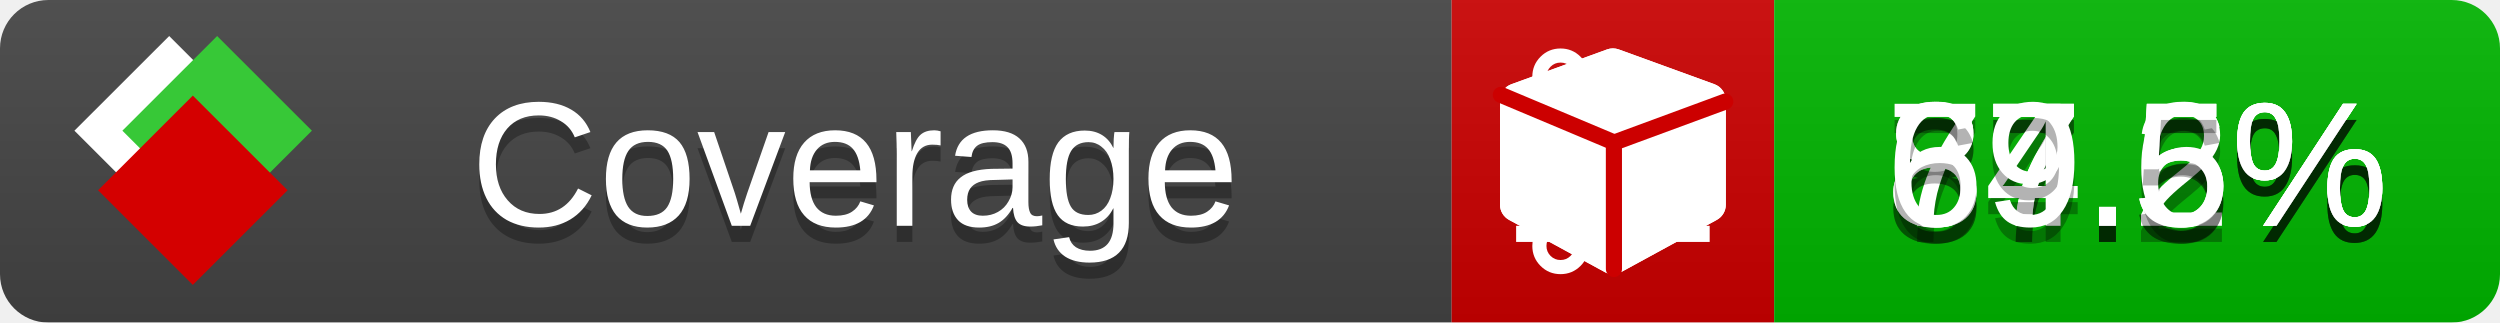
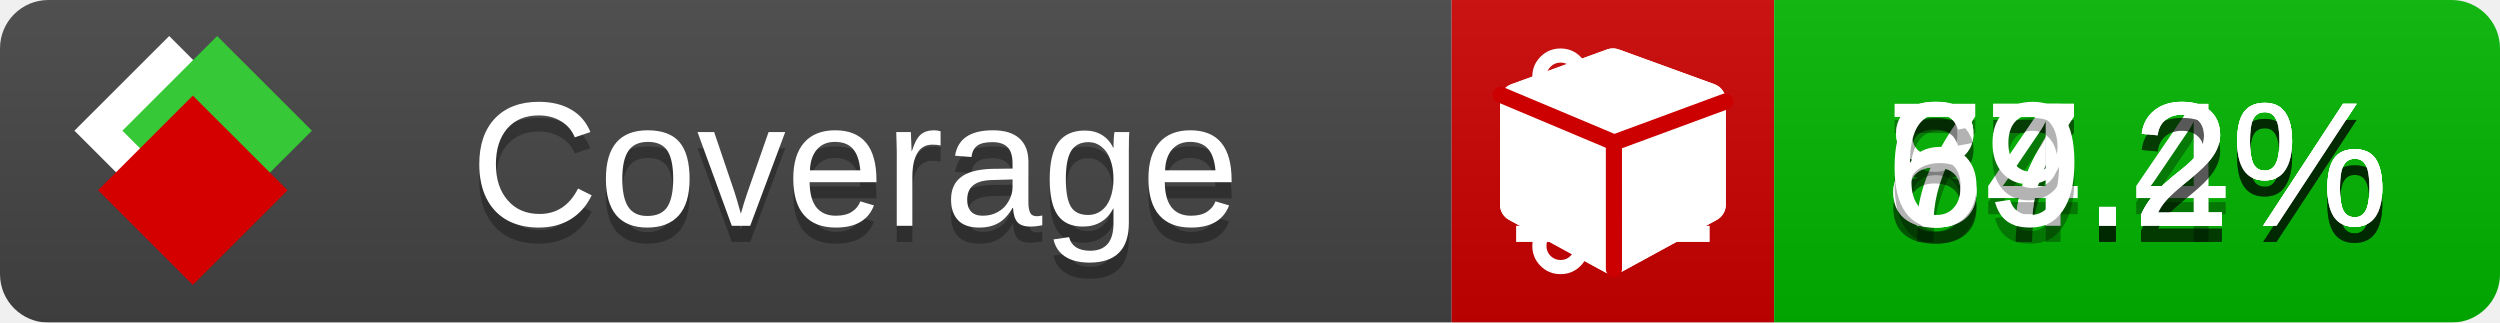
<svg xmlns="http://www.w3.org/2000/svg" xmlns:xlink="http://www.w3.org/1999/xlink" width="155" height="20">
  <style type="text/css">
          
            @keyframes fade1 {
                0% { visibility: visible; opacity: 1; }
               23% { visibility: visible; opacity: 1; }
               25% { visibility: hidden; opacity: 0; }
               48% { visibility: hidden; opacity: 0; }
               50% { visibility: hidden; opacity: 0; }
               73% { visibility: hidden; opacity: 0; }
               75% { visibility: hidden; opacity: 0; }
               98% { visibility: hidden; opacity: 0; }
              100% { visibility: visible; opacity: 1; }
            }
            @keyframes fade2 {
                0% { visibility: hidden; opacity: 0; }
               23% { visibility: hidden; opacity: 0; }
               25% { visibility: visible; opacity: 1; }
               48% { visibility: visible; opacity: 1; }
               50% { visibility: hidden; opacity: 0; }
               73% { visibility: hidden; opacity: 0; }
               75% { visibility: hidden; opacity: 0; }
               98% { visibility: hidden; opacity: 0; }
              100% { visibility: hidden; opacity: 0; }
            }
            @keyframes fade3 {
                0% { visibility: hidden; opacity: 0; }
               23% { visibility: hidden; opacity: 0; }
               25% { visibility: hidden; opacity: 0; }
               48% { visibility: hidden; opacity: 0; }
               50% { visibility: visible; opacity: 1; }
               73% { visibility: visible; opacity: 1; }
               75% { visibility: hidden; opacity: 0; }
               98% { visibility: hidden; opacity: 0; }
              100% { visibility: hidden; opacity: 0; }
            }
            @keyframes fade4 {
                0% { visibility: hidden; opacity: 0; }
               23% { visibility: hidden; opacity: 0; }
               25% { visibility: hidden; opacity: 0; }
               48% { visibility: hidden; opacity: 0; }
               50% { visibility: hidden; opacity: 0; }
               73% { visibility: hidden; opacity: 0; }
               75% { visibility: visible; opacity: 1; }
               98% { visibility: visible; opacity: 1; }
              100% { visibility: hidden; opacity: 0; }
            }
            .linecoverage {
                animation-duration: 15s;
                animation-name: fade1;
                animation-iteration-count: infinite;
            }
            .branchcoverage {
                animation-duration: 15s;
                animation-name: fade2;
                animation-iteration-count: infinite;
            }
            .methodcoverage {
                animation-duration: 15s;
                animation-name: fade3;
                animation-iteration-count: infinite;
            }
            .fullmethodcoverage {
                animation-duration: 15s;
                animation-name: fade4;
                animation-iteration-count: infinite;
            }
          
    </style>
  <defs>
    <linearGradient id="gradient" x2="0" y2="100%">
      <stop offset="0" stop-color="#bbb" stop-opacity=".1" />
      <stop offset="1" stop-opacity=".1" />
    </linearGradient>
    <linearGradient id="c">
      <stop offset="0" stop-color="#d40000" />
      <stop offset="1" stop-color="#ff2a2a" />
    </linearGradient>
    <linearGradient id="a">
      <stop offset="0" stop-color="#e0e0de" />
      <stop offset="1" stop-color="#fff" />
    </linearGradient>
    <linearGradient id="b">
      <stop offset="0" stop-color="#37c837" />
      <stop offset="1" stop-color="#217821" />
    </linearGradient>
    <linearGradient xlink:href="#a" id="e" x1="106.44" x2="69.96" y1="-11.96" y2="-46.84" gradientTransform="matrix(-.8426 -.00045 -.00045 -.8426 -94.27 -75.82)" gradientUnits="userSpaceOnUse" />
    <linearGradient xlink:href="#b" id="f" x1="56.19" x2="77.97" y1="-23.45" y2="10.62" gradientTransform="matrix(.8426 .00045 .00045 .8426 94.27 75.82)" gradientUnits="userSpaceOnUse" />
    <linearGradient xlink:href="#c" id="g" x1="79.98" x2="132.9" y1="10.79" y2="10.79" gradientTransform="matrix(.8426 .00045 .00045 .8426 94.27 75.82)" gradientUnits="userSpaceOnUse" />
    <mask id="mask">
      <rect width="155" height="20" rx="3" fill="#fff" />
    </mask>
    <g id="icon" transform="matrix(.04486 0 0 .04481 -.48 -.63)">
      <rect width="52.92" height="52.92" x="-109.72" y="-27.13" fill="url(#e)" transform="rotate(-135)" />
      <rect width="52.92" height="52.92" x="70.19" y="-39.18" fill="url(#f)" transform="rotate(45)" />
      <rect width="52.92" height="52.92" x="80.05" y="-15.74" fill="url(#g)" transform="rotate(45)" />
    </g>
  </defs>
  <g mask="url(#mask)">
    <rect x="0" y="0" width="90" height="20" fill="#444" />
    <rect x="90" y="0" width="20" height="20" fill="#c00" />
    <rect x="110" y="0" width="45" height="20" fill="#00B600" />
    <rect x="0" y="0" width="155" height="20" fill="url(#gradient)" />
  </g>
  <g>
    <path class="linecoverage" stroke="#fff" d="M94 6.5 h12 M94 10.5 h12 M94 14.5 h12" />
    <path class="branchcoverage" fill="#fff" d="m 97.628,15.247 q 0,-0.364 -0.255,-0.619 -0.255,-0.255 -0.619,-0.255 -0.364,0 -0.619,0.255 -0.255,0.255 -0.255,0.619 0,0.364 0.255,0.619 0.255,0.255 0.619,0.255 0.364,0 0.619,-0.255 0.255,-0.255 0.255,-0.619 z m 0,-10.493 q 0,-0.364 -0.255,-0.619 -0.255,-0.255 -0.619,-0.255 -0.364,0 -0.619,0.255 -0.255,0.255 -0.255,0.619 0,0.364 0.255,0.619 0.255,0.255 0.619,0.255 0.364,0 0.619,-0.255 0.255,-0.255 0.255,-0.619 z m 5.83,1.166 q 0,-0.364 -0.255,-0.619 -0.255,-0.255 -0.619,-0.255 -0.364,0 -0.619,0.255 -0.255,0.255 -0.255,0.619 0,0.364 0.255,0.619 0.255,0.255 0.619,0.255 0.364,0 0.619,-0.255 0.255,-0.255 0.255,-0.619 z m 0.874,0 q 0,0.474 -0.237,0.879 -0.237,0.405 -0.638,0.633 -0.018,2.614 -2.059,3.771 -0.619,0.346 -1.849,0.738 -1.166,0.364 -1.544,0.647 -0.378,0.282 -0.378,0.911 l 0,0.237 q 0.401,0.228 0.638,0.633 0.237,0.405 0.237,0.879 0,0.729 -0.51,1.239 -0.51,0.51 -1.239,0.51 -0.729,0 -1.239,-0.51 -0.51,-0.51 -0.51,-1.239 0,-0.474 0.237,-0.879 0.237,-0.405 0.638,-0.633 l 0,-7.469 q -0.401,-0.228 -0.638,-0.633 -0.237,-0.405 -0.237,-0.879 0,-0.729 0.51,-1.239 0.51,-0.51 1.239,-0.51 0.729,0 1.239,0.51 0.51,0.51 0.51,1.239 0,0.474 -0.237,0.879 -0.237,0.405 -0.638,0.633 l 0,4.527 q 0.492,-0.237 1.403,-0.519 0.501,-0.155 0.797,-0.269 0.296,-0.114 0.642,-0.282 0.346,-0.169 0.537,-0.36 0.191,-0.191 0.369,-0.465 0.178,-0.273 0.255,-0.633 0.077,-0.36 0.077,-0.833 -0.401,-0.228 -0.638,-0.633 -0.237,-0.405 -0.237,-0.879 0,-0.729 0.51,-1.239 0.51,-0.51 1.239,-0.51 0.729,0 1.239,0.51 0.51,0.51 0.51,1.239 z" />
    <path class="methodcoverage" fill="#fff" d="m 100.538,15.629 5.385,-2.936 v -5.351 l -5.385,1.96 z M 100,8.351 105.873,6.214 100,4.077 94.127,6.214 Z m 7,-2.12 v 6.462 q 0,0.294 -0.151,0.547 -0.151,0.252 -0.412,0.395 l -5.923,3.231 q -0.236,0.135 -0.513,0.135 -0.278,0 -0.513,-0.135 l -5.923,-3.231 Q 93.303,13.492 93.151,13.239 93,12.987 93,12.692 v -6.462 q 0,-0.337 0.194,-0.614 0.194,-0.278 0.513,-0.395 l 5.923,-2.154 q 0.185,-0.067 0.37,-0.067 0.185,0 0.37,0.067 l 5.923,2.154 q 0.32,0.118 0.513,0.395 Q 107,5.894 107,6.231 Z" />
    <path class="fullmethodcoverage" fill="#fff" d="m 107,6.231 v 6.462 c 0,0.196 -0.051,0.379 -0.151,0.547 -0.101,0.168 -0.238,0.3 -0.412,0.395 l -5.923,3.231 c -0.157,0.09 -0.328,0.135 -0.513,0.135 -0.185,0 -0.356,-0.045 -0.513,-0.135 l -5.923,-3.231 C 93.39,13.539 93.252,13.407 93.151,13.239 93.05,13.071 93,12.889 93,12.692 v -6.462 c 0,-0.224 0.065,-0.429 0.194,-0.614 0.129,-0.185 0.3,-0.317 0.513,-0.395 l 5.923,-2.154 c 0.123,-0.045 0.247,-0.067 0.37,-0.067 0.123,0 0.247,0.022 0.37,0.067 l 5.923,2.154 c 0.213,0.079 0.384,0.21 0.513,0.395 0.129,0.185 0.194,0.39 0.194,0.614 z" />
    <path class="fullmethodcoverage" style="fill:none;stroke:#cc0000;stroke-width:1;stroke-linecap:round;stroke-dasharray:none;stroke-opacity:1" d="m 100.064,16.677 -0.002,-7.833 6.906,-2.547" />
    <path class="fullmethodcoverage" style="fill:none;stroke:#cc0000;stroke-width:1;stroke-linecap:round;stroke-dasharray:none;stroke-opacity:1" d="M 99.914,8.765 93.052,5.882" />
  </g>
  <g fill="#fff" text-anchor="middle" font-family="Verdana,Arial,Geneva,sans-serif" font-size="11">
    <a xlink:href="https://github.com/danielpalme/ReportGenerator" target="_top">
      <use xlink:href="#icon" transform="translate(3,1) scale(3.5)" />
    </a>
    <text x="53" y="15" fill="#010101" fill-opacity=".3">Coverage</text>
    <text x="53" y="14" fill="#fff">Coverage</text>
-     <text class="linecoverage" x="132.5" y="15" fill="#010101" fill-opacity=".3">87.5%</text>
-     <text class="linecoverage" x="132.5" y="14">87.5%</text>
+     <text class="linecoverage" x="132.5" y="15" fill="#010101" fill-opacity=".3">87.4%</text>
+     <text class="linecoverage" x="132.5" y="14">87.4%</text>
    <text class="branchcoverage" x="132.5" y="15" fill="#010101" fill-opacity=".3">77.2%</text>
    <text class="branchcoverage" x="132.5" y="14">77.2%</text>
-     <text class="methodcoverage" x="132.5" y="15" fill="#010101" fill-opacity=".3">84.6%</text>
-     <text class="methodcoverage" x="132.5" y="14">84.6%</text>
-     <text class="fullmethodcoverage" x="132.5" y="15" fill="#010101" fill-opacity=".3">69.5%</text>
-     <text class="fullmethodcoverage" x="132.5" y="14">69.5%</text>
+     <text class="methodcoverage" x="132.5" y="15" fill="#010101" fill-opacity=".3">84.2%</text>
+     <text class="methodcoverage" x="132.5" y="14">84.2%</text>
+     <text class="fullmethodcoverage" x="132.5" y="15" fill="#010101" fill-opacity=".3">69.2%</text>
+     <text class="fullmethodcoverage" x="132.5" y="14">69.2%</text>
  </g>
  <g>
    <rect class="linecoverage" x="90" y="0" width="65" height="20" fill-opacity="0" />
    <rect class="branchcoverage" x="90" y="0" width="65" height="20" fill-opacity="0" />
    <rect class="methodcoverage" x="90" y="0" width="65" height="20" fill-opacity="0" />
    <rect class="fullmethodcoverage" x="90" y="0" width="65" height="20" fill-opacity="0" />
  </g>
</svg>
